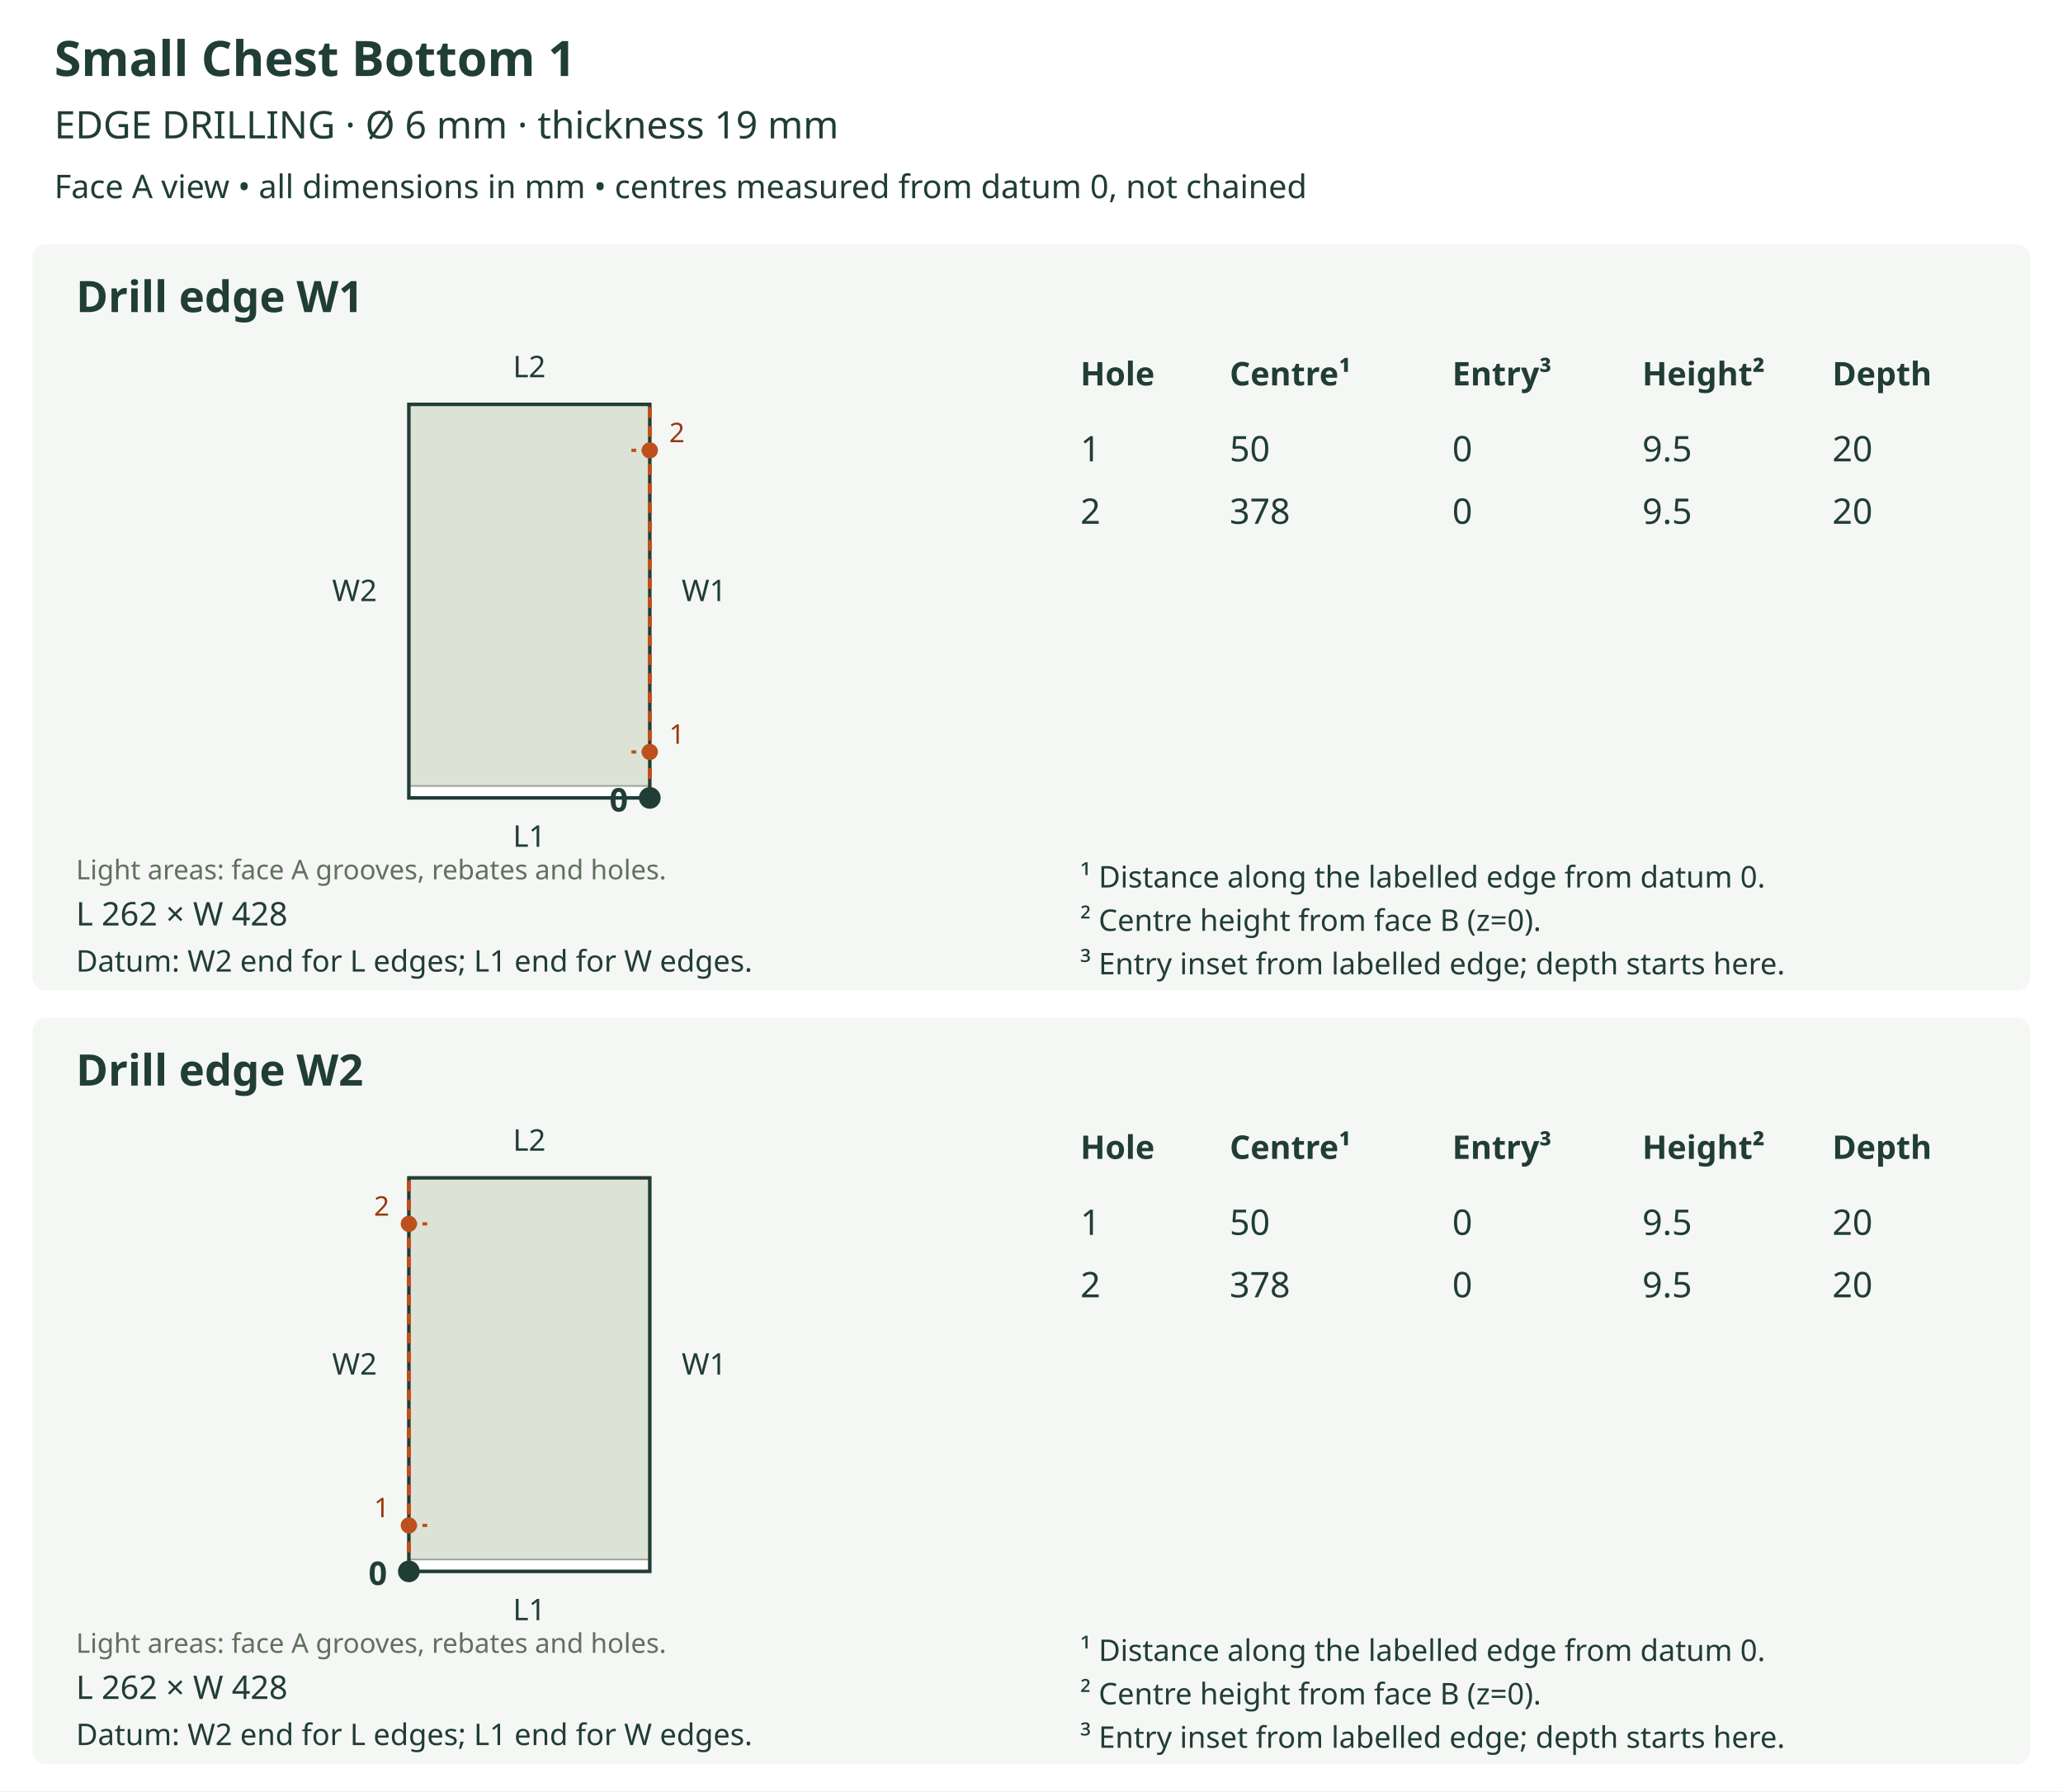
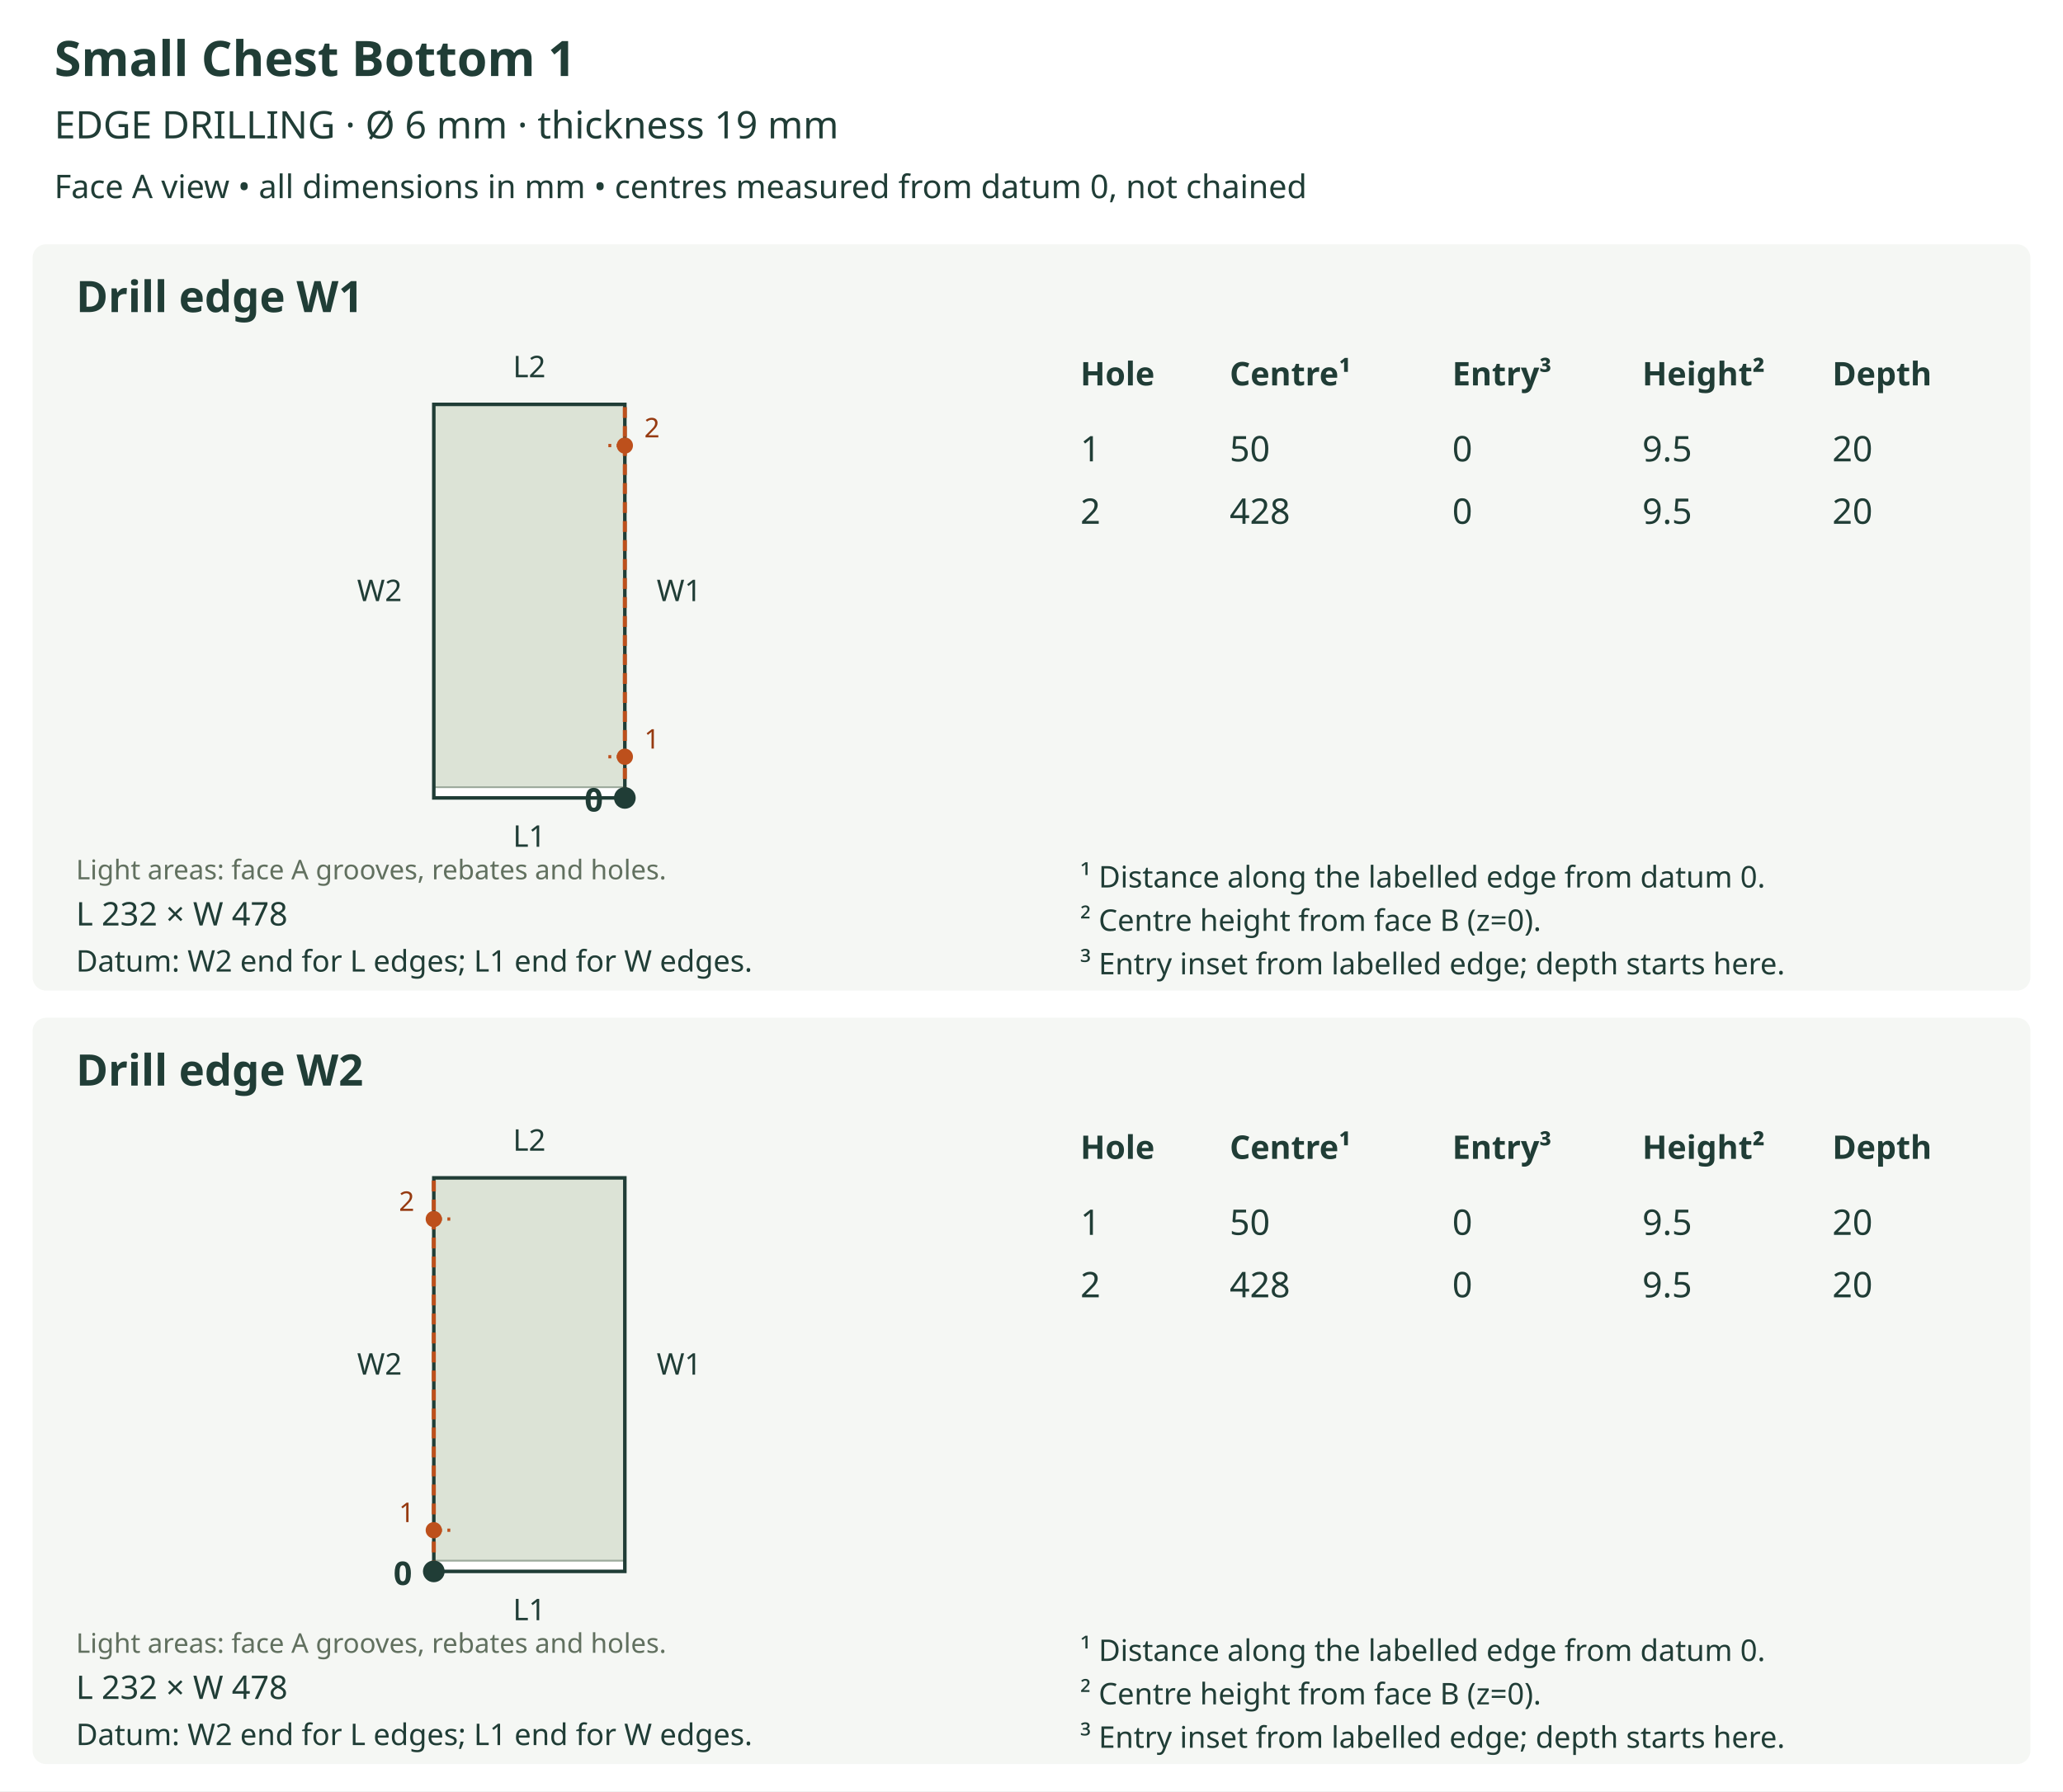
<svg xmlns="http://www.w3.org/2000/svg" viewBox="0 0 760 660" role="img">
  <rect width="760" height="660" fill="white" />
  <text x="20" y="28" font-size="18" fill="#203d36" text-anchor="start" font-family="sans-serif" font-weight="bold">Small Chest Bottom 1</text>
  <text x="20" y="51" font-size="14" fill="#203d36" text-anchor="start" font-family="sans-serif" font-weight="normal">EDGE DRILLING  ·  Ø 6 mm  ·  thickness 19 mm</text>
  <text x="20" y="73" font-size="12" fill="#203d36" text-anchor="start" font-family="sans-serif" font-weight="normal">Face A view • all dimensions in mm • centres measured from datum 0, not chained</text>
  <rect x="12" y="90" width="736" height="275" rx="5" fill="#f5f7f4" />
  <text x="28" y="115" font-size="16" fill="#203d36" text-anchor="start" font-family="sans-serif" font-weight="bold">Drill edge W1</text>
  <defs>
    <clipPath id="outline-W1" clipPathUnits="userSpaceOnUse">
-       <polygon points="150.619,294.000 239.381,294.000 239.381,149.000 150.619,149.000 150.619,294.000" />
+       <polygon points="159.812,294.000 230.188,294.000 230.188,149.000 159.812,149.000 159.812,294.000" />
    </clipPath>
  </defs>
-   <polygon points="150.619,294.000 239.381,294.000 239.381,149.000 150.619,149.000 150.619,294.000" fill="#dce3d6" stroke="none" />
+   <polygon points="159.812,294.000 230.188,294.000 230.188,149.000 159.812,149.000 159.812,294.000" fill="#dce3d6" stroke="none" />
  <g clip-path="url(#outline-W1)" data-face-features="A">
-     <polygon points="150.616,294.681 239.384,294.681 239.648,294.628 239.863,294.483 240.009,294.267 240.062,294.003 240.062,290.273 240.009,290.010 239.863,289.794 239.648,289.649 239.384,289.596 150.616,289.596 150.352,289.649 150.137,289.794 149.991,290.010 149.938,290.273 149.938,294.003 149.991,294.267 150.137,294.483 150.352,294.628 150.616,294.681" fill="#ffffff" stroke="#9ba99b" stroke-width="0.65" data-layer="A_SIDE_GROOVE_10" />
+     <polygon points="159.809,294.610 230.191,294.610 230.427,294.562 230.620,294.432 230.750,294.239 230.798,294.003 230.798,290.663 230.750,290.427 230.620,290.234 230.427,290.104 230.191,290.056 159.809,290.056 159.573,290.104 159.380,290.234 159.250,290.427 159.202,290.663 159.202,294.003 159.250,294.239 159.380,294.432 159.573,294.562 159.809,294.610" fill="#ffffff" stroke="#9ba99b" stroke-width="0.65" data-layer="A_SIDE_GROOVE_10" />
  </g>
-   <polygon points="150.619,294.000 239.381,294.000 239.381,149.000 150.619,149.000 150.619,294.000" fill="none" stroke="#203d36" stroke-width="1.3" />
+   <polygon points="159.812,294.000 230.188,294.000 230.188,149.000 159.812,149.000 159.812,294.000" fill="none" stroke="#203d36" stroke-width="1.3" />
  <text x="28" y="324" font-size="10" fill="#61705f" text-anchor="start" font-family="sans-serif" font-weight="normal">Light areas: face A grooves, rebates and holes.</text>
  <text x="195.0" y="312.0" font-size="11" fill="#203d36" text-anchor="middle" font-family="sans-serif" font-weight="normal">L1</text>
  <text x="195.0" y="139.0" font-size="11" fill="#203d36" text-anchor="middle" font-family="sans-serif" font-weight="normal">L2</text>
-   <text x="130.619" y="221.5" font-size="11" fill="#203d36" text-anchor="middle" font-family="sans-serif" font-weight="normal">W2</text>
-   <line x1="239.381" y1="294.0" x2="239.381" y2="149.0" stroke="#bd501c" stroke-width="1.5" stroke-dasharray="4 3" />
-   <text x="259.381" y="221.5" font-size="11" fill="#203d36" text-anchor="middle" font-family="sans-serif" font-weight="normal">W1</text>
-   <circle cx="239.381" cy="294.0" r="4" fill="#203d36" />
-   <text x="231.381" y="299.0" font-size="12" fill="#203d36" text-anchor="end" font-family="sans-serif" font-weight="bold">0</text>
-   <line x1="239.381" y1="277.061" x2="232.605" y2="277.061" stroke="#bd501c" stroke-width="1.2" stroke-dasharray="3 2" />
-   <circle cx="239.381" cy="277.061" r="3" fill="#bd501c" />
-   <text x="249.381" y="274.061" font-size="10" fill="#963a10" text-anchor="middle" font-family="sans-serif" font-weight="normal">1</text>
-   <line x1="239.381" y1="165.939" x2="232.605" y2="165.939" stroke="#bd501c" stroke-width="1.2" stroke-dasharray="3 2" />
-   <circle cx="239.381" cy="165.939" r="3" fill="#bd501c" />
-   <text x="249.381" y="162.939" font-size="10" fill="#963a10" text-anchor="middle" font-family="sans-serif" font-weight="normal">2</text>
-   <text x="28" y="341" font-size="12" fill="#203d36" text-anchor="start" font-family="sans-serif" font-weight="normal">L 262 × W 428</text>
+   <text x="139.812" y="221.5" font-size="11" fill="#203d36" text-anchor="middle" font-family="sans-serif" font-weight="normal">W2</text>
+   <line x1="230.188" y1="294.0" x2="230.188" y2="149.0" stroke="#bd501c" stroke-width="1.5" stroke-dasharray="4 3" />
+   <text x="250.188" y="221.5" font-size="11" fill="#203d36" text-anchor="middle" font-family="sans-serif" font-weight="normal">W1</text>
+   <circle cx="230.188" cy="294.0" r="4" fill="#203d36" />
+   <text x="222.188" y="299.0" font-size="12" fill="#203d36" text-anchor="end" font-family="sans-serif" font-weight="bold">0</text>
+   <line x1="230.188" y1="278.833" x2="224.121" y2="278.833" stroke="#bd501c" stroke-width="1.2" stroke-dasharray="3 2" />
+   <circle cx="230.188" cy="278.833" r="3" fill="#bd501c" />
+   <text x="240.188" y="275.833" font-size="10" fill="#963a10" text-anchor="middle" font-family="sans-serif" font-weight="normal">1</text>
+   <line x1="230.188" y1="164.167" x2="224.121" y2="164.167" stroke="#bd501c" stroke-width="1.2" stroke-dasharray="3 2" />
+   <circle cx="230.188" cy="164.167" r="3" fill="#bd501c" />
+   <text x="240.188" y="161.167" font-size="10" fill="#963a10" text-anchor="middle" font-family="sans-serif" font-weight="normal">2</text>
+   <text x="28" y="341" font-size="12" fill="#203d36" text-anchor="start" font-family="sans-serif" font-weight="normal">L 232 × W 478</text>
  <text x="28" y="358" font-size="11" fill="#203d36" text-anchor="start" font-family="sans-serif" font-weight="normal">Datum: W2 end for L edges; L1 end for W edges.</text>
  <text x="398" y="142" font-size="12" fill="#203d36" text-anchor="start" font-family="sans-serif" font-weight="bold">Hole</text>
  <text x="453" y="142" font-size="12" fill="#203d36" text-anchor="start" font-family="sans-serif" font-weight="bold">Centre¹</text>
  <text x="535" y="142" font-size="12" fill="#203d36" text-anchor="start" font-family="sans-serif" font-weight="bold">Entry³</text>
  <text x="605" y="142" font-size="12" fill="#203d36" text-anchor="start" font-family="sans-serif" font-weight="bold">Height²</text>
  <text x="675" y="142" font-size="12" fill="#203d36" text-anchor="start" font-family="sans-serif" font-weight="bold">Depth</text>
  <text x="398" y="170" font-size="13" fill="#203d36" text-anchor="start" font-family="sans-serif" font-weight="normal">1</text>
  <text x="453" y="170" font-size="13" fill="#203d36" text-anchor="start" font-family="sans-serif" font-weight="normal">50</text>
  <text x="535" y="170" font-size="13" fill="#203d36" text-anchor="start" font-family="sans-serif" font-weight="normal">0</text>
  <text x="605" y="170" font-size="13" fill="#203d36" text-anchor="start" font-family="sans-serif" font-weight="normal">9.5</text>
  <text x="675" y="170" font-size="13" fill="#203d36" text-anchor="start" font-family="sans-serif" font-weight="normal">20</text>
  <text x="398" y="193" font-size="13" fill="#203d36" text-anchor="start" font-family="sans-serif" font-weight="normal">2</text>
-   <text x="453" y="193" font-size="13" fill="#203d36" text-anchor="start" font-family="sans-serif" font-weight="normal">378</text>
+   <text x="453" y="193" font-size="13" fill="#203d36" text-anchor="start" font-family="sans-serif" font-weight="normal">428</text>
  <text x="535" y="193" font-size="13" fill="#203d36" text-anchor="start" font-family="sans-serif" font-weight="normal">0</text>
  <text x="605" y="193" font-size="13" fill="#203d36" text-anchor="start" font-family="sans-serif" font-weight="normal">9.5</text>
  <text x="675" y="193" font-size="13" fill="#203d36" text-anchor="start" font-family="sans-serif" font-weight="normal">20</text>
  <text x="398" y="327" font-size="11" fill="#203d36" text-anchor="start" font-family="sans-serif" font-weight="normal">¹ Distance along the labelled edge from datum 0.</text>
  <text x="398" y="343" font-size="11" fill="#203d36" text-anchor="start" font-family="sans-serif" font-weight="normal">² Centre height from face B (z=0).</text>
  <text x="398" y="359" font-size="11" fill="#203d36" text-anchor="start" font-family="sans-serif" font-weight="normal">³ Entry inset from labelled edge; depth starts here.</text>
  <rect x="12" y="375" width="736" height="275" rx="5" fill="#f5f7f4" />
  <text x="28" y="400" font-size="16" fill="#203d36" text-anchor="start" font-family="sans-serif" font-weight="bold">Drill edge W2</text>
  <defs>
    <clipPath id="outline-W2" clipPathUnits="userSpaceOnUse">
-       <polygon points="150.619,579.000 239.381,579.000 239.381,434.000 150.619,434.000 150.619,579.000" />
+       <polygon points="159.812,579.000 230.188,579.000 230.188,434.000 159.812,434.000 159.812,579.000" />
    </clipPath>
  </defs>
-   <polygon points="150.619,579.000 239.381,579.000 239.381,434.000 150.619,434.000 150.619,579.000" fill="#dce3d6" stroke="none" />
+   <polygon points="159.812,579.000 230.188,579.000 230.188,434.000 159.812,434.000 159.812,579.000" fill="#dce3d6" stroke="none" />
  <g clip-path="url(#outline-W2)" data-face-features="A">
-     <polygon points="150.616,579.681 239.384,579.681 239.648,579.628 239.863,579.483 240.009,579.267 240.062,579.003 240.062,575.273 240.009,575.010 239.863,574.794 239.648,574.649 239.384,574.596 150.616,574.596 150.352,574.649 150.137,574.794 149.991,575.010 149.938,575.273 149.938,579.003 149.991,579.267 150.137,579.483 150.352,579.628 150.616,579.681" fill="#ffffff" stroke="#9ba99b" stroke-width="0.65" data-layer="A_SIDE_GROOVE_10" />
+     <polygon points="159.809,579.610 230.191,579.610 230.427,579.562 230.620,579.432 230.750,579.239 230.798,579.003 230.798,575.663 230.750,575.427 230.620,575.234 230.427,575.104 230.191,575.056 159.809,575.056 159.573,575.104 159.380,575.234 159.250,575.427 159.202,575.663 159.202,579.003 159.250,579.239 159.380,579.432 159.573,579.562 159.809,579.610" fill="#ffffff" stroke="#9ba99b" stroke-width="0.65" data-layer="A_SIDE_GROOVE_10" />
  </g>
-   <polygon points="150.619,579.000 239.381,579.000 239.381,434.000 150.619,434.000 150.619,579.000" fill="none" stroke="#203d36" stroke-width="1.3" />
+   <polygon points="159.812,579.000 230.188,579.000 230.188,434.000 159.812,434.000 159.812,579.000" fill="none" stroke="#203d36" stroke-width="1.3" />
  <text x="28" y="609" font-size="10" fill="#61705f" text-anchor="start" font-family="sans-serif" font-weight="normal">Light areas: face A grooves, rebates and holes.</text>
  <text x="195.0" y="597.0" font-size="11" fill="#203d36" text-anchor="middle" font-family="sans-serif" font-weight="normal">L1</text>
  <text x="195.0" y="424.0" font-size="11" fill="#203d36" text-anchor="middle" font-family="sans-serif" font-weight="normal">L2</text>
-   <line x1="150.619" y1="579.0" x2="150.619" y2="434.0" stroke="#bd501c" stroke-width="1.5" stroke-dasharray="4 3" />
-   <text x="130.619" y="506.5" font-size="11" fill="#203d36" text-anchor="middle" font-family="sans-serif" font-weight="normal">W2</text>
-   <text x="259.381" y="506.5" font-size="11" fill="#203d36" text-anchor="middle" font-family="sans-serif" font-weight="normal">W1</text>
-   <circle cx="150.619" cy="579.0" r="4" fill="#203d36" />
-   <text x="142.619" y="584.0" font-size="12" fill="#203d36" text-anchor="end" font-family="sans-serif" font-weight="bold">0</text>
-   <line x1="150.619" y1="562.061" x2="157.395" y2="562.061" stroke="#bd501c" stroke-width="1.2" stroke-dasharray="3 2" />
-   <circle cx="150.619" cy="562.061" r="3" fill="#bd501c" />
-   <text x="140.619" y="559.061" font-size="10" fill="#963a10" text-anchor="middle" font-family="sans-serif" font-weight="normal">1</text>
-   <line x1="150.619" y1="450.939" x2="157.395" y2="450.939" stroke="#bd501c" stroke-width="1.2" stroke-dasharray="3 2" />
-   <circle cx="150.619" cy="450.939" r="3" fill="#bd501c" />
-   <text x="140.619" y="447.939" font-size="10" fill="#963a10" text-anchor="middle" font-family="sans-serif" font-weight="normal">2</text>
-   <text x="28" y="626" font-size="12" fill="#203d36" text-anchor="start" font-family="sans-serif" font-weight="normal">L 262 × W 428</text>
+   <line x1="159.812" y1="579.0" x2="159.812" y2="434.0" stroke="#bd501c" stroke-width="1.5" stroke-dasharray="4 3" />
+   <text x="139.812" y="506.5" font-size="11" fill="#203d36" text-anchor="middle" font-family="sans-serif" font-weight="normal">W2</text>
+   <text x="250.188" y="506.5" font-size="11" fill="#203d36" text-anchor="middle" font-family="sans-serif" font-weight="normal">W1</text>
+   <circle cx="159.812" cy="579.0" r="4" fill="#203d36" />
+   <text x="151.812" y="584.0" font-size="12" fill="#203d36" text-anchor="end" font-family="sans-serif" font-weight="bold">0</text>
+   <line x1="159.812" y1="563.833" x2="165.879" y2="563.833" stroke="#bd501c" stroke-width="1.2" stroke-dasharray="3 2" />
+   <circle cx="159.812" cy="563.833" r="3" fill="#bd501c" />
+   <text x="149.812" y="560.833" font-size="10" fill="#963a10" text-anchor="middle" font-family="sans-serif" font-weight="normal">1</text>
+   <line x1="159.812" y1="449.167" x2="165.879" y2="449.167" stroke="#bd501c" stroke-width="1.2" stroke-dasharray="3 2" />
+   <circle cx="159.812" cy="449.167" r="3" fill="#bd501c" />
+   <text x="149.812" y="446.167" font-size="10" fill="#963a10" text-anchor="middle" font-family="sans-serif" font-weight="normal">2</text>
+   <text x="28" y="626" font-size="12" fill="#203d36" text-anchor="start" font-family="sans-serif" font-weight="normal">L 232 × W 478</text>
  <text x="28" y="643" font-size="11" fill="#203d36" text-anchor="start" font-family="sans-serif" font-weight="normal">Datum: W2 end for L edges; L1 end for W edges.</text>
  <text x="398" y="427" font-size="12" fill="#203d36" text-anchor="start" font-family="sans-serif" font-weight="bold">Hole</text>
  <text x="453" y="427" font-size="12" fill="#203d36" text-anchor="start" font-family="sans-serif" font-weight="bold">Centre¹</text>
  <text x="535" y="427" font-size="12" fill="#203d36" text-anchor="start" font-family="sans-serif" font-weight="bold">Entry³</text>
  <text x="605" y="427" font-size="12" fill="#203d36" text-anchor="start" font-family="sans-serif" font-weight="bold">Height²</text>
  <text x="675" y="427" font-size="12" fill="#203d36" text-anchor="start" font-family="sans-serif" font-weight="bold">Depth</text>
  <text x="398" y="455" font-size="13" fill="#203d36" text-anchor="start" font-family="sans-serif" font-weight="normal">1</text>
  <text x="453" y="455" font-size="13" fill="#203d36" text-anchor="start" font-family="sans-serif" font-weight="normal">50</text>
  <text x="535" y="455" font-size="13" fill="#203d36" text-anchor="start" font-family="sans-serif" font-weight="normal">0</text>
  <text x="605" y="455" font-size="13" fill="#203d36" text-anchor="start" font-family="sans-serif" font-weight="normal">9.5</text>
  <text x="675" y="455" font-size="13" fill="#203d36" text-anchor="start" font-family="sans-serif" font-weight="normal">20</text>
  <text x="398" y="478" font-size="13" fill="#203d36" text-anchor="start" font-family="sans-serif" font-weight="normal">2</text>
-   <text x="453" y="478" font-size="13" fill="#203d36" text-anchor="start" font-family="sans-serif" font-weight="normal">378</text>
+   <text x="453" y="478" font-size="13" fill="#203d36" text-anchor="start" font-family="sans-serif" font-weight="normal">428</text>
  <text x="535" y="478" font-size="13" fill="#203d36" text-anchor="start" font-family="sans-serif" font-weight="normal">0</text>
  <text x="605" y="478" font-size="13" fill="#203d36" text-anchor="start" font-family="sans-serif" font-weight="normal">9.5</text>
  <text x="675" y="478" font-size="13" fill="#203d36" text-anchor="start" font-family="sans-serif" font-weight="normal">20</text>
  <text x="398" y="612" font-size="11" fill="#203d36" text-anchor="start" font-family="sans-serif" font-weight="normal">¹ Distance along the labelled edge from datum 0.</text>
  <text x="398" y="628" font-size="11" fill="#203d36" text-anchor="start" font-family="sans-serif" font-weight="normal">² Centre height from face B (z=0).</text>
  <text x="398" y="644" font-size="11" fill="#203d36" text-anchor="start" font-family="sans-serif" font-weight="normal">³ Entry inset from labelled edge; depth starts here.</text>
</svg>
